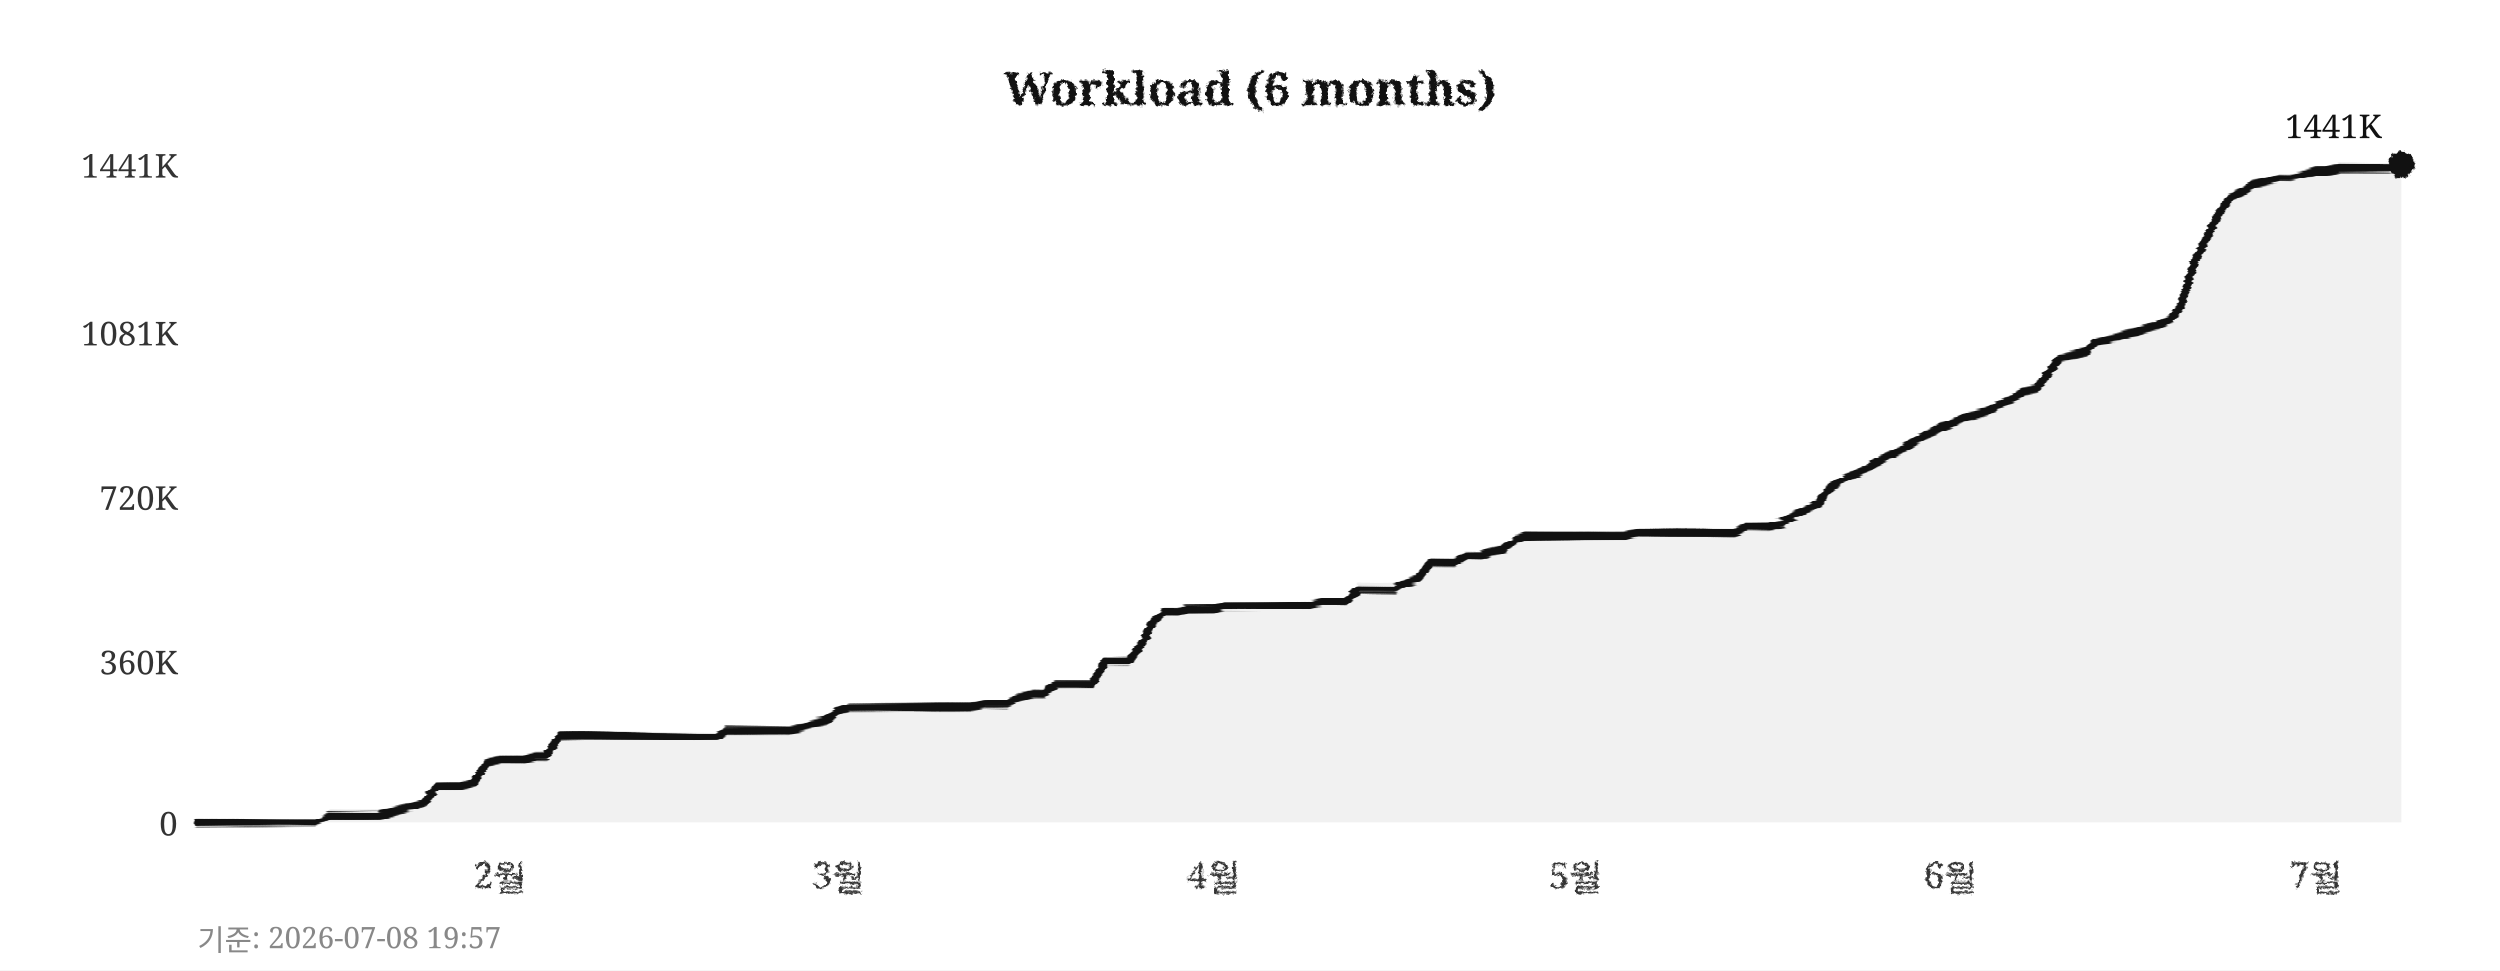
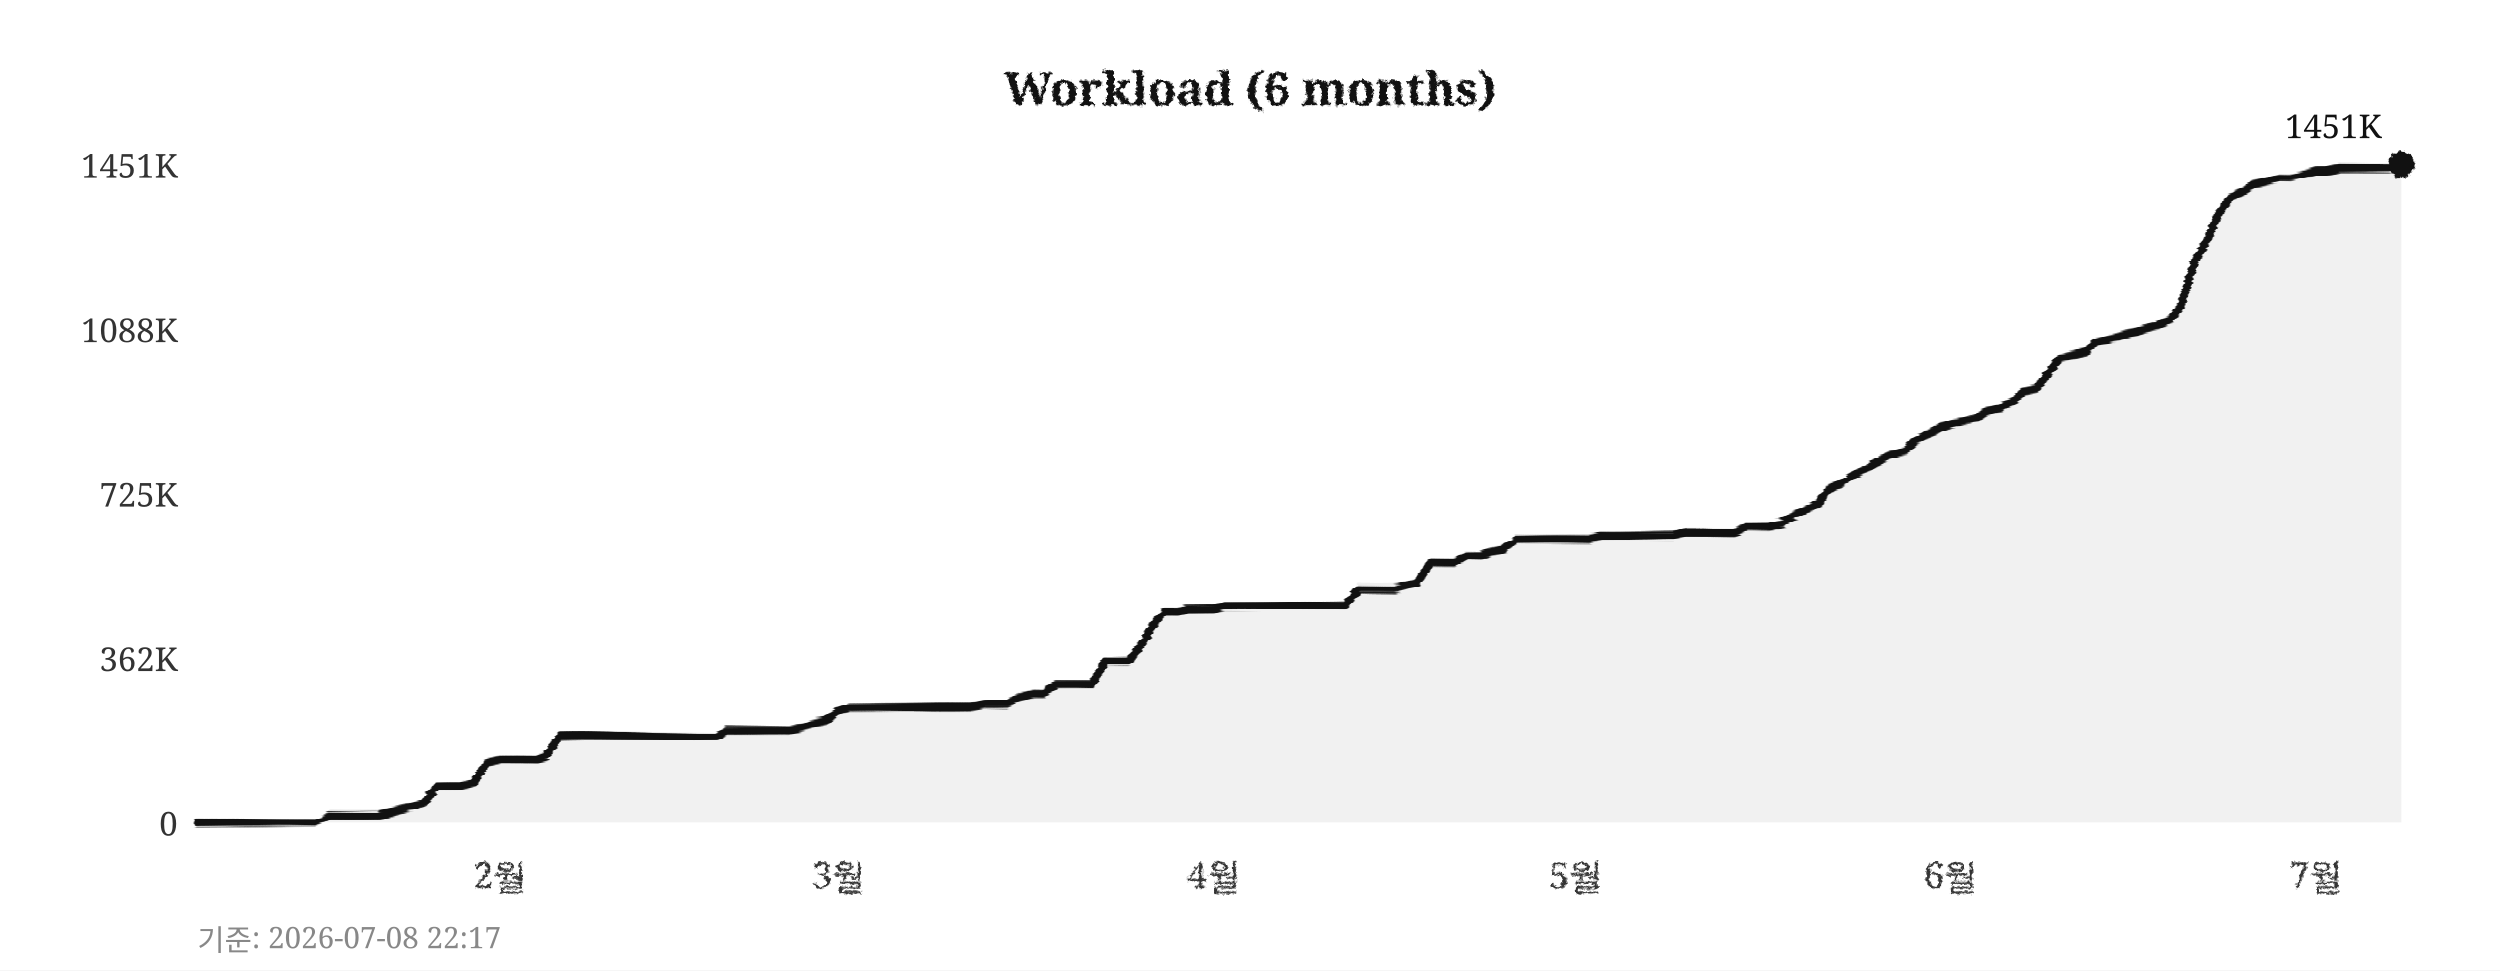
<svg xmlns="http://www.w3.org/2000/svg" width="760" height="295">
  <defs>
    <filter id="pencil" x="-5%" y="-5%" width="110%" height="110%">
      <feTurbulence type="fractalNoise" baseFrequency="0.9" numOctaves="4" seed="5" result="noise" />
      <feDisplacementMap in="SourceGraphic" in2="noise" scale="1.6" xChannelSelector="R" yChannelSelector="G" />
    </filter>
    <filter id="pline" x="-2%" y="-30%" width="104%" height="160%">
      <feTurbulence type="fractalNoise" baseFrequency="0.015 0.9" numOctaves="3" seed="11" result="noise" />
      <feDisplacementMap in="SourceGraphic" in2="noise" scale="1.8" xChannelSelector="R" yChannelSelector="G" />
    </filter>
    <filter id="rough" x="-5%" y="-5%" width="110%" height="110%">
      <feTurbulence type="turbulence" baseFrequency="0.05" numOctaves="2" seed="2" result="noise" />
      <feDisplacementMap in="SourceGraphic" in2="noise" scale="2" xChannelSelector="R" yChannelSelector="G" />
    </filter>
  </defs>
  <rect width="760" height="295" fill="#ffffff" />
  <text x="380" y="32" text-anchor="middle" font-size="14" font-weight="bold" font-family="Georgia,serif" fill="#111111" filter="url(#pencil)">Workload (6 months)</text>
  <line x1="60" y1="250" x2="730" y2="250" stroke="#cccccc" stroke-width="0.7" stroke-dasharray="4,5" filter="url(#rough)" />
  <text x="54" y="254" text-anchor="end" font-size="10" font-family="Georgia,serif" fill="#333333">0</text>
-   <line x1="60" y1="201" x2="730" y2="201" stroke="#cccccc" stroke-width="0.7" stroke-dasharray="4,5" filter="url(#rough)" />
-   <text x="54" y="205" text-anchor="end" font-size="10" font-family="Georgia,serif" fill="#333333">360K</text>
-   <line x1="60" y1="151" x2="730" y2="151" stroke="#cccccc" stroke-width="0.7" stroke-dasharray="4,5" filter="url(#rough)" />
-   <text x="54" y="155" text-anchor="end" font-size="10" font-family="Georgia,serif" fill="#333333">720K</text>
-   <line x1="60" y1="101" x2="730" y2="101" stroke="#cccccc" stroke-width="0.7" stroke-dasharray="4,5" filter="url(#rough)" />
-   <text x="54" y="105" text-anchor="end" font-size="10" font-family="Georgia,serif" fill="#333333">1081K</text>
+   <line x1="60" y1="200" x2="730" y2="200" stroke="#cccccc" stroke-width="0.7" stroke-dasharray="4,5" filter="url(#rough)" />
+   <text x="54" y="204" text-anchor="end" font-size="10" font-family="Georgia,serif" fill="#333333">362K</text>
+   <line x1="60" y1="150" x2="730" y2="150" stroke="#cccccc" stroke-width="0.7" stroke-dasharray="4,5" filter="url(#rough)" />
+   <text x="54" y="154" text-anchor="end" font-size="10" font-family="Georgia,serif" fill="#333333">725K</text>
+   <line x1="60" y1="100" x2="730" y2="100" stroke="#cccccc" stroke-width="0.7" stroke-dasharray="4,5" filter="url(#rough)" />
+   <text x="54" y="104" text-anchor="end" font-size="10" font-family="Georgia,serif" fill="#333333">1088K</text>
  <line x1="60" y1="50" x2="730" y2="50" stroke="#cccccc" stroke-width="0.7" stroke-dasharray="4,5" filter="url(#rough)" />
-   <text x="54" y="54" text-anchor="end" font-size="10" font-family="Georgia,serif" fill="#333333">1441K</text>
+   <text x="54" y="54" text-anchor="end" font-size="10" font-family="Georgia,serif" fill="#333333">1451K</text>
  <text x="152" y="270" text-anchor="middle" font-size="11" font-family="Georgia,serif" fill="#333333" filter="url(#pencil)">2월</text>
  <text x="255" y="270" text-anchor="middle" font-size="11" font-family="Georgia,serif" fill="#333333" filter="url(#pencil)">3월</text>
  <text x="369" y="270" text-anchor="middle" font-size="11" font-family="Georgia,serif" fill="#333333" filter="url(#pencil)">4월</text>
  <text x="479" y="270" text-anchor="middle" font-size="11" font-family="Georgia,serif" fill="#333333" filter="url(#pencil)">5월</text>
  <text x="593" y="270" text-anchor="middle" font-size="11" font-family="Georgia,serif" fill="#333333" filter="url(#pencil)">6월</text>
  <text x="704" y="270" text-anchor="middle" font-size="11" font-family="Georgia,serif" fill="#333333" filter="url(#pencil)">7월</text>
  <line x1="59" y1="42" x2="59" y2="256" stroke="#111111" stroke-width="2" filter="url(#pline)" />
  <line x1="52" y1="251" x2="738" y2="251" stroke="#111111" stroke-width="2" filter="url(#pline)" />
-   <polygon points="60,250 60,250 63,250 67,250 71,250 74,250 78,250 82,250 85,250 89,250 93,250 96,250 100,248 104,248 107,248 111,248 115,248 118,247 122,246 126,245 129,244 133,239 137,239 140,239 144,238 148,232 152,231 155,231 159,231 163,230 166,230 170,224 174,224 177,224 181,224 185,224 188,224 192,224 196,224 199,224 203,224 207,224 210,224 214,224 218,224 221,222 225,222 229,222 233,222 236,222 240,222 244,221 247,220 251,219 255,216 258,215 262,215 266,215 269,215 273,215 277,215 280,215 284,215 288,215 291,215 295,215 299,214 302,214 306,214 310,212 314,211 317,211 321,208 325,208 328,208 332,208 336,201 339,201 343,201 347,196 350,190 354,186 358,186 361,185 365,185 369,185 372,184 376,184 380,184 383,184 387,184 391,184 395,184 398,184 402,183 406,183 409,183 413,179 417,179 420,179 424,179 428,177 431,176 435,171 439,171 442,171 446,169 450,169 453,168 457,167 461,164 464,163 468,163 472,163 475,163 479,163 483,163 487,163 490,163 494,163 498,162 501,162 505,162 509,162 512,162 516,162 520,162 523,162 527,162 531,160 534,160 538,160 542,159 545,157 549,155 553,153 556,149 560,146 564,144 568,142 571,140 575,138 579,136 582,134 586,132 590,130 593,129 597,127 601,126 604,125 608,123 612,121 615,119 619,118 623,113 626,109 630,108 634,107 637,104 641,103 645,102 649,101 652,100 656,99 660,97 663,93 667,80 671,72 674,66 678,60 682,58 685,56 689,55 693,54 696,54 700,53 704,52 707,52 711,51 715,51 718,51 722,51 726,51 730,50 730,250" fill="#e8e8e8" opacity="0.6" />
-   <polyline points="60,250 63,250 67,250 71,250 74,250 78,250 82,250 85,250 89,250 93,250 96,250 100,248 104,248 107,248 111,248 115,248 118,247 122,246 126,245 129,244 133,239 137,239 140,239 144,238 148,232 152,231 155,231 159,231 163,230 166,230 170,224 174,224 177,224 181,224 185,224 188,224 192,224 196,224 199,224 203,224 207,224 210,224 214,224 218,224 221,222 225,222 229,222 233,222 236,222 240,222 244,221 247,220 251,219 255,216 258,215 262,215 266,215 269,215 273,215 277,215 280,215 284,215 288,215 291,215 295,215 299,214 302,214 306,214 310,212 314,211 317,211 321,208 325,208 328,208 332,208 336,201 339,201 343,201 347,196 350,190 354,186 358,186 361,185 365,185 369,185 372,184 376,184 380,184 383,184 387,184 391,184 395,184 398,184 402,183 406,183 409,183 413,179 417,179 420,179 424,179 428,177 431,176 435,171 439,171 442,171 446,169 450,169 453,168 457,167 461,164 464,163 468,163 472,163 475,163 479,163 483,163 487,163 490,163 494,163 498,162 501,162 505,162 509,162 512,162 516,162 520,162 523,162 527,162 531,160 534,160 538,160 542,159 545,157 549,155 553,153 556,149 560,146 564,144 568,142 571,140 575,138 579,136 582,134 586,132 590,130 593,129 597,127 601,126 604,125 608,123 612,121 615,119 619,118 623,113 626,109 630,108 634,107 637,104 641,103 645,102 649,101 652,100 656,99 660,97 663,93 667,80 671,72 674,66 678,60 682,58 685,56 689,55 693,54 696,54 700,53 704,52 707,52 711,51 715,51 718,51 722,51 726,51 730,50" fill="none" stroke="#111111" stroke-width="2.4" stroke-linejoin="round" stroke-linecap="round" filter="url(#pline)" />
+   <polygon points="60,250 60,250 63,250 67,250 71,250 74,250 78,250 82,250 85,250 89,250 93,250 96,250 100,248 104,248 107,248 111,248 115,248 118,247 122,246 126,245 129,244 133,239 137,239 140,239 144,238 148,232 152,231 155,231 159,231 163,231 166,230 170,224 174,224 177,224 181,224 185,224 188,224 192,224 196,224 199,224 203,224 207,224 210,224 214,224 218,224 221,222 225,222 229,222 233,222 236,222 240,222 244,221 247,220 251,219 255,216 258,215 262,215 266,215 269,215 273,215 277,215 280,215 284,215 288,215 291,215 295,215 299,214 302,214 306,214 310,212 314,211 317,211 321,208 325,208 328,208 332,208 336,201 339,201 343,201 347,196 350,191 354,186 358,186 361,185 365,185 369,185 372,184 376,184 380,184 383,184 387,184 391,184 395,184 398,184 402,184 406,184 409,184 413,179 417,179 420,179 424,179 428,178 431,177 435,171 439,171 442,171 446,169 450,169 453,168 457,167 461,164 464,164 468,164 472,164 475,164 479,164 483,164 487,163 490,163 494,163 498,163 501,163 505,163 509,163 512,162 516,162 520,162 523,162 527,162 531,160 534,160 538,160 542,159 545,157 549,155 553,153 556,149 560,147 564,144 568,142 571,140 575,138 579,137 582,134 586,132 590,130 593,129 597,128 601,127 604,125 608,124 612,122 615,119 619,118 623,113 626,109 630,108 634,107 637,104 641,103 645,102 649,101 652,100 656,99 660,97 663,93 667,80 671,73 674,66 678,60 682,58 685,56 689,55 693,54 696,54 700,53 704,52 707,52 711,51 715,51 718,51 722,51 726,51 730,50 730,250" fill="#e8e8e8" opacity="0.6" />
+   <polyline points="60,250 63,250 67,250 71,250 74,250 78,250 82,250 85,250 89,250 93,250 96,250 100,248 104,248 107,248 111,248 115,248 118,247 122,246 126,245 129,244 133,239 137,239 140,239 144,238 148,232 152,231 155,231 159,231 163,231 166,230 170,224 174,224 177,224 181,224 185,224 188,224 192,224 196,224 199,224 203,224 207,224 210,224 214,224 218,224 221,222 225,222 229,222 233,222 236,222 240,222 244,221 247,220 251,219 255,216 258,215 262,215 266,215 269,215 273,215 277,215 280,215 284,215 288,215 291,215 295,215 299,214 302,214 306,214 310,212 314,211 317,211 321,208 325,208 328,208 332,208 336,201 339,201 343,201 347,196 350,191 354,186 358,186 361,185 365,185 369,185 372,184 376,184 380,184 383,184 387,184 391,184 395,184 398,184 402,184 406,184 409,184 413,179 417,179 420,179 424,179 428,178 431,177 435,171 439,171 442,171 446,169 450,169 453,168 457,167 461,164 464,164 468,164 472,164 475,164 479,164 483,164 487,163 490,163 494,163 498,163 501,163 505,163 509,163 512,162 516,162 520,162 523,162 527,162 531,160 534,160 538,160 542,159 545,157 549,155 553,153 556,149 560,147 564,144 568,142 571,140 575,138 579,137 582,134 586,132 590,130 593,129 597,128 601,127 604,125 608,124 612,122 615,119 619,118 623,113 626,109 630,108 634,107 637,104 641,103 645,102 649,101 652,100 656,99 660,97 663,93 667,80 671,73 674,66 678,60 682,58 685,56 689,55 693,54 696,54 700,53 704,52 707,52 711,51 715,51 718,51 722,51 726,51 730,50" fill="none" stroke="#111111" stroke-width="2.4" stroke-linejoin="round" stroke-linecap="round" filter="url(#pline)" />
  <circle cx="730" cy="50" r="4" fill="#111111" filter="url(#pencil)" />
-   <text x="724" y="42" text-anchor="end" font-size="10" font-family="Georgia,serif" fill="#111111">1441K</text>
-   <text x="60" y="289" font-size="9" font-family="Georgia,serif" fill="#888888">기준: 2026-07-08 19:57</text>
+   <text x="724" y="42" text-anchor="end" font-size="10" font-family="Georgia,serif" fill="#111111">1451K</text>
+   <text x="60" y="289" font-size="9" font-family="Georgia,serif" fill="#888888">기준: 2026-07-08 22:17</text>
</svg>
